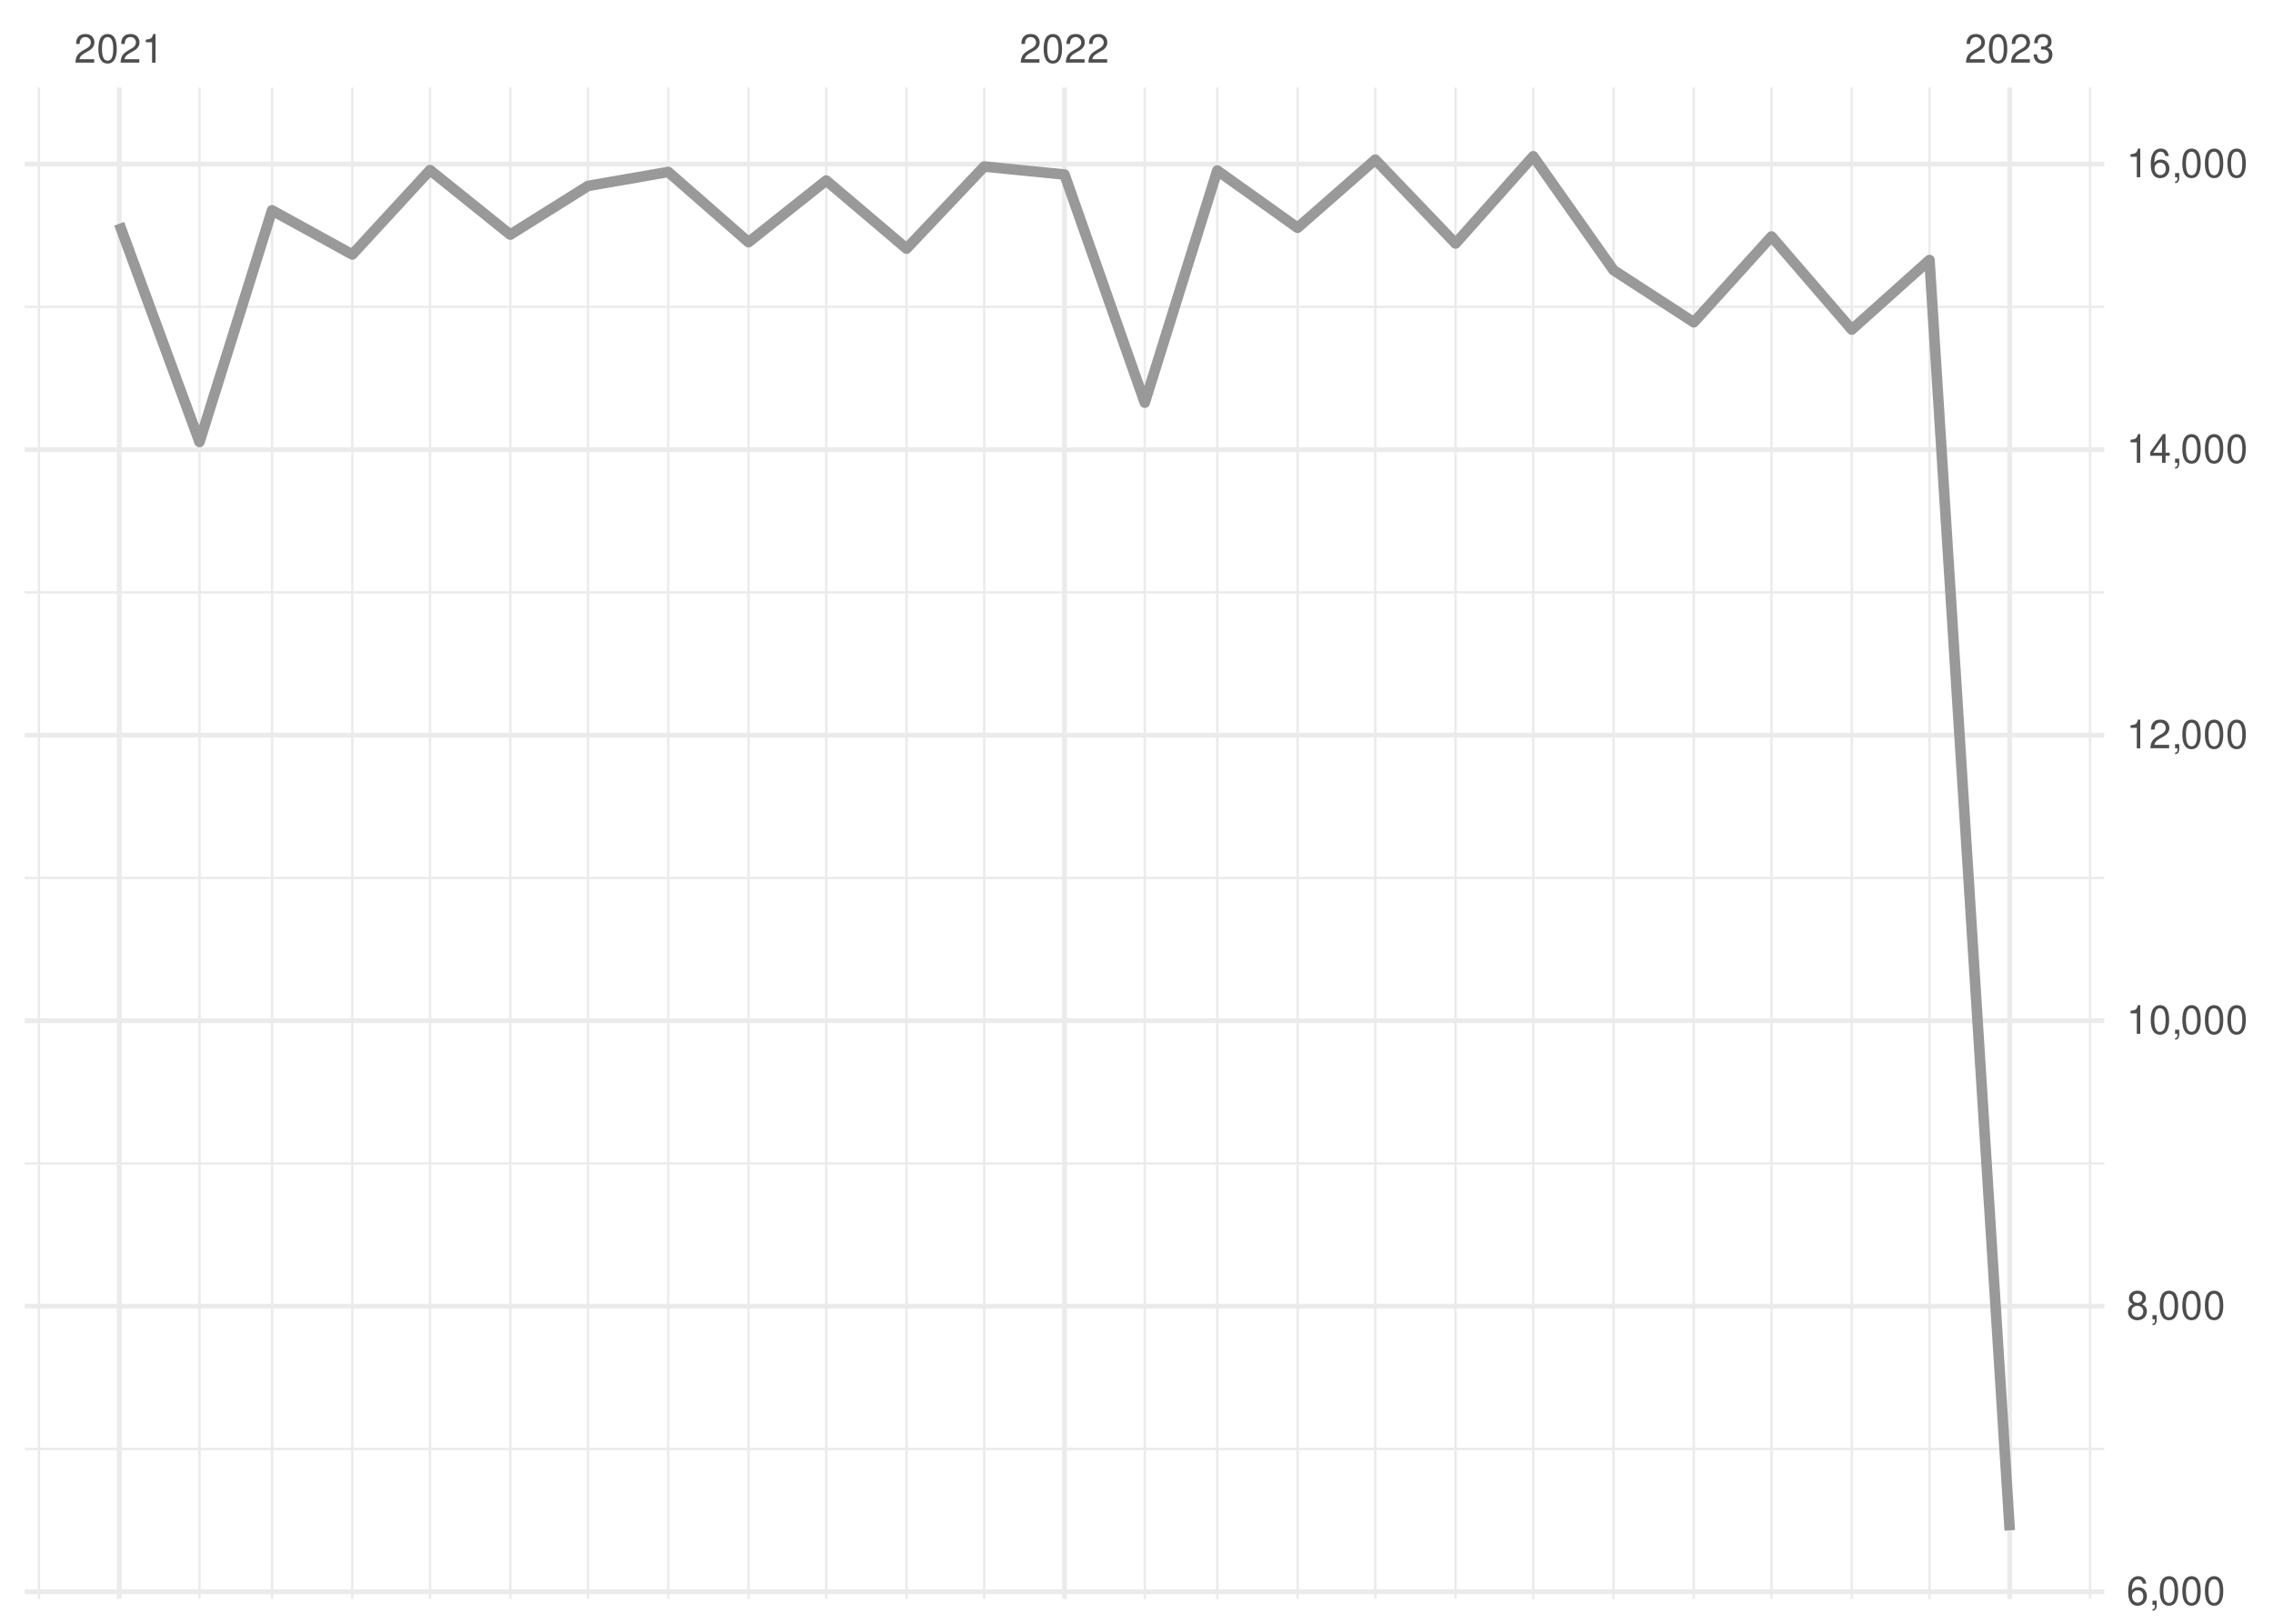
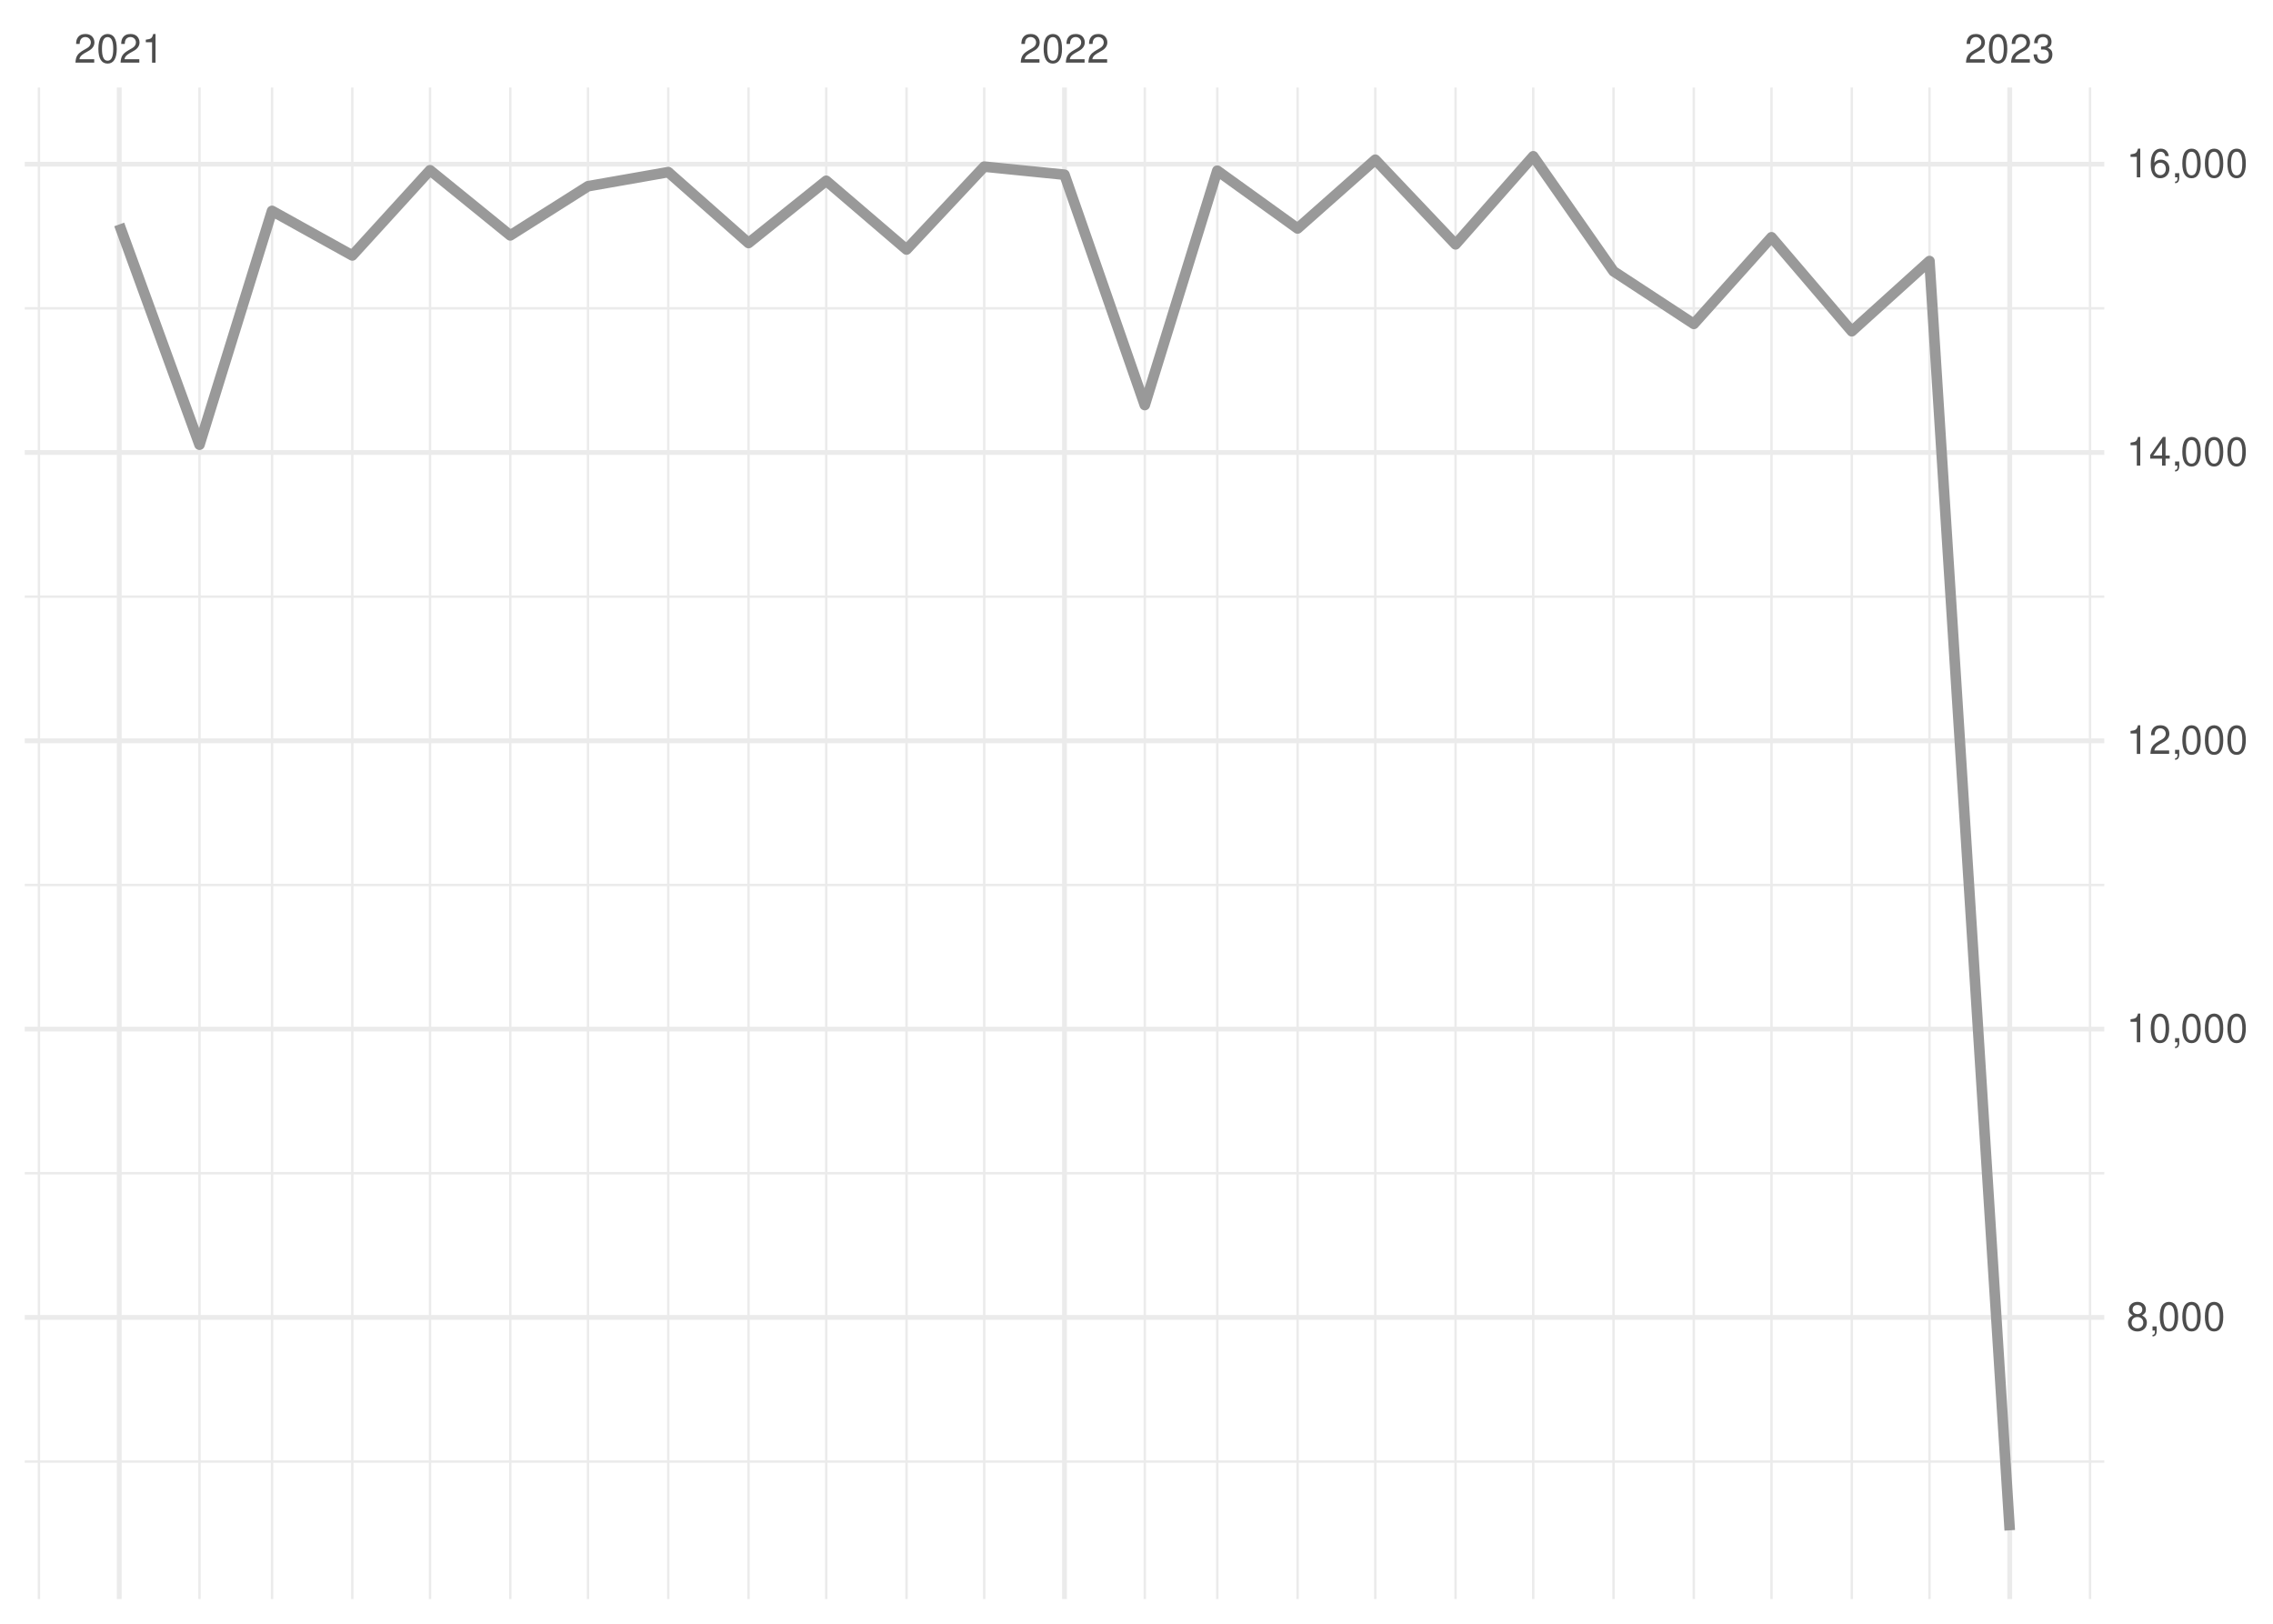
<svg xmlns="http://www.w3.org/2000/svg" xmlns:xlink="http://www.w3.org/1999/xlink" width="504pt" height="360pt" viewBox="0 0 504 360" version="1.1">
  <defs>
    <g>
      <symbol overflow="visible" id="glyph0-0">
        <path style="stroke:none;" d="" />
      </symbol>
      <symbol overflow="visible" id="glyph0-1">
        <path style="stroke:none;" d="M 4.453 -0.766 L 1.172 -0.766 C 1.25 -1.297 1.531 -1.625 2.297 -2.094 L 3.172 -2.594 C 4.047 -3.062 4.5 -3.719 4.5 -4.5 C 4.5 -5.031 4.281 -5.531 3.922 -5.875 C 3.547 -6.203 3.094 -6.359 2.5 -6.359 C 1.703 -6.359 1.125 -6.078 0.781 -5.531 C 0.547 -5.203 0.453 -4.797 0.438 -4.156 L 1.219 -4.156 C 1.234 -4.594 1.297 -4.844 1.406 -5.062 C 1.594 -5.438 2 -5.688 2.469 -5.688 C 3.172 -5.688 3.703 -5.172 3.703 -4.484 C 3.703 -3.969 3.406 -3.531 2.859 -3.219 L 2.047 -2.75 C 0.75 -2 0.375 -1.406 0.297 -0.016 L 4.453 -0.016 Z M 4.453 -0.766 " />
      </symbol>
      <symbol overflow="visible" id="glyph0-2">
        <path style="stroke:none;" d="M 2.422 -6.359 C 1.844 -6.359 1.312 -6.094 0.984 -5.672 C 0.578 -5.109 0.375 -4.25 0.375 -3.078 C 0.375 -0.938 1.078 0.203 2.422 0.203 C 3.734 0.203 4.453 -0.938 4.453 -3.031 C 4.453 -4.25 4.266 -5.078 3.859 -5.672 C 3.531 -6.109 3.016 -6.359 2.422 -6.359 Z M 2.422 -5.672 C 3.25 -5.672 3.672 -4.828 3.672 -3.094 C 3.672 -1.281 3.266 -0.438 2.406 -0.438 C 1.578 -0.438 1.172 -1.312 1.172 -3.062 C 1.172 -4.828 1.578 -5.672 2.422 -5.672 Z M 2.422 -5.672 " />
      </symbol>
      <symbol overflow="visible" id="glyph0-3">
        <path style="stroke:none;" d="M 2.281 -4.531 L 2.281 0 L 3.047 0 L 3.047 -6.359 L 2.547 -6.359 C 2.266 -5.391 2.094 -5.25 0.891 -5.094 L 0.891 -4.531 Z M 2.281 -4.531 " />
      </symbol>
      <symbol overflow="visible" id="glyph0-4">
        <path style="stroke:none;" d="M 1.938 -2.922 L 2.359 -2.922 C 3.203 -2.922 3.656 -2.531 3.656 -1.766 C 3.656 -0.969 3.172 -0.484 2.375 -0.484 C 1.516 -0.484 1.109 -0.922 1.062 -1.844 L 0.281 -1.844 C 0.312 -1.344 0.406 -1 0.547 -0.719 C 0.875 -0.109 1.484 0.203 2.344 0.203 C 3.625 0.203 4.453 -0.578 4.453 -1.781 C 4.453 -2.594 4.141 -3.031 3.391 -3.297 C 3.969 -3.531 4.266 -3.969 4.266 -4.609 C 4.266 -5.703 3.547 -6.359 2.359 -6.359 C 1.109 -6.359 0.438 -5.656 0.406 -4.312 L 1.188 -4.312 C 1.203 -4.703 1.234 -4.922 1.328 -5.109 C 1.5 -5.469 1.891 -5.688 2.375 -5.688 C 3.062 -5.688 3.469 -5.266 3.469 -4.578 C 3.469 -4.141 3.312 -3.859 2.969 -3.719 C 2.766 -3.625 2.484 -3.594 1.938 -3.578 Z M 1.938 -2.922 " />
      </symbol>
      <symbol overflow="visible" id="glyph0-5">
-         <path style="stroke:none;" d="M 4.375 -4.703 C 4.234 -5.75 3.562 -6.359 2.609 -6.359 C 1.922 -6.359 1.312 -6.031 0.938 -5.453 C 0.547 -4.828 0.375 -4.062 0.375 -2.906 C 0.375 -1.828 0.531 -1.156 0.906 -0.594 C 1.234 -0.078 1.781 0.203 2.469 0.203 C 3.656 0.203 4.516 -0.688 4.516 -1.922 C 4.516 -3.094 3.719 -3.922 2.609 -3.922 C 1.984 -3.922 1.5 -3.688 1.172 -3.234 C 1.172 -4.797 1.672 -5.672 2.562 -5.672 C 3.109 -5.672 3.484 -5.328 3.609 -4.703 Z M 2.5 -3.234 C 3.25 -3.234 3.719 -2.703 3.719 -1.859 C 3.719 -1.062 3.188 -0.484 2.484 -0.484 C 1.766 -0.484 1.219 -1.094 1.219 -1.906 C 1.219 -2.688 1.734 -3.234 2.5 -3.234 Z M 2.5 -3.234 " />
+         <path style="stroke:none;" d="M 3.438 -3.359 C 4.094 -3.75 4.297 -4.062 4.297 -4.656 C 4.297 -5.672 3.531 -6.359 2.422 -6.359 C 1.312 -6.359 0.547 -5.672 0.547 -4.672 C 0.547 -4.062 0.75 -3.75 1.391 -3.359 C 0.672 -2.984 0.328 -2.469 0.328 -1.766 C 0.328 -0.609 1.172 0.203 2.422 0.203 C 3.656 0.203 4.516 -0.609 4.516 -1.766 C 4.516 -2.469 4.156 -2.984 3.438 -3.359 Z M 2.422 -5.672 C 3.078 -5.672 3.5 -5.281 3.5 -4.641 C 3.5 -4.047 3.062 -3.656 2.422 -3.656 C 1.766 -3.656 1.344 -4.047 1.344 -4.656 C 1.344 -5.281 1.766 -5.672 2.422 -5.672 Z M 2.422 -3 C 3.188 -3 3.719 -2.484 3.719 -1.75 C 3.719 -0.984 3.203 -0.484 2.406 -0.484 C 1.641 -0.484 1.125 -1 1.125 -1.734 C 1.125 -2.5 1.641 -3 2.422 -3 Z M 2.422 -3 " />
      </symbol>
      <symbol overflow="visible" id="glyph0-6">
        <path style="stroke:none;" d="M 0.766 -0.922 L 0.766 0 L 1.297 0 L 1.297 0.156 C 1.297 0.766 1.172 0.938 0.766 0.953 L 0.766 1.297 C 1.344 1.312 1.688 0.891 1.688 0.141 L 1.688 -0.922 Z M 0.766 -0.922 " />
      </symbol>
      <symbol overflow="visible" id="glyph0-7">
-         <path style="stroke:none;" d="M 3.438 -3.359 C 4.094 -3.75 4.297 -4.062 4.297 -4.656 C 4.297 -5.672 3.531 -6.359 2.422 -6.359 C 1.312 -6.359 0.547 -5.672 0.547 -4.672 C 0.547 -4.062 0.75 -3.75 1.391 -3.359 C 0.672 -2.984 0.328 -2.469 0.328 -1.766 C 0.328 -0.609 1.172 0.203 2.422 0.203 C 3.656 0.203 4.516 -0.609 4.516 -1.766 C 4.516 -2.469 4.156 -2.984 3.438 -3.359 Z M 2.422 -5.672 C 3.078 -5.672 3.5 -5.281 3.5 -4.641 C 3.5 -4.047 3.062 -3.656 2.422 -3.656 C 1.766 -3.656 1.344 -4.047 1.344 -4.656 C 1.344 -5.281 1.766 -5.672 2.422 -5.672 Z M 2.422 -3 C 3.188 -3 3.719 -2.484 3.719 -1.75 C 3.719 -0.984 3.203 -0.484 2.406 -0.484 C 1.641 -0.484 1.125 -1 1.125 -1.734 C 1.125 -2.5 1.641 -3 2.422 -3 Z M 2.422 -3 " />
+         <path style="stroke:none;" d="M 2.875 -1.547 L 2.875 0 L 3.656 0 L 3.656 -1.547 L 4.578 -1.547 L 4.578 -2.234 L 3.656 -2.234 L 3.656 -6.359 L 3.078 -6.359 L 0.25 -2.359 L 0.25 -1.547 Z M 2.875 -2.234 L 0.922 -2.234 L 2.875 -5.047 Z M 2.875 -2.234 " />
      </symbol>
      <symbol overflow="visible" id="glyph0-8">
-         <path style="stroke:none;" d="M 2.875 -1.547 L 2.875 0 L 3.656 0 L 3.656 -1.547 L 4.578 -1.547 L 4.578 -2.234 L 3.656 -2.234 L 3.656 -6.359 L 3.078 -6.359 L 0.25 -2.359 L 0.25 -1.547 Z M 2.875 -2.234 L 0.922 -2.234 L 2.875 -5.047 Z M 2.875 -2.234 " />
+         <path style="stroke:none;" d="M 4.375 -4.703 C 4.234 -5.75 3.562 -6.359 2.609 -6.359 C 1.922 -6.359 1.312 -6.031 0.938 -5.453 C 0.547 -4.828 0.375 -4.062 0.375 -2.906 C 0.375 -1.828 0.531 -1.156 0.906 -0.594 C 1.234 -0.078 1.781 0.203 2.469 0.203 C 3.656 0.203 4.516 -0.688 4.516 -1.922 C 4.516 -3.094 3.719 -3.922 2.609 -3.922 C 1.984 -3.922 1.5 -3.688 1.172 -3.234 C 1.172 -4.797 1.672 -5.672 2.562 -5.672 C 3.109 -5.672 3.484 -5.328 3.609 -4.703 Z M 2.5 -3.234 C 3.25 -3.234 3.719 -2.703 3.719 -1.859 C 3.719 -1.062 3.188 -0.484 2.484 -0.484 C 1.766 -0.484 1.219 -1.094 1.219 -1.906 C 1.219 -2.688 1.734 -3.234 2.5 -3.234 Z M 2.5 -3.234 " />
      </symbol>
    </g>
    <clipPath id="clip1">
-       <path d="M 5.48 320 L 466.59 320 L 466.59 322 L 5.48 322 Z M 5.48 320 " />
+       <path d="M 5.48 323 L 466.59 323 L 466.59 325 L 5.48 325 Z M 5.48 323 " />
    </clipPath>
    <clipPath id="clip2">
-       <path d="M 5.48 257 L 466.59 257 L 466.59 259 L 5.48 259 Z M 5.48 257 " />
+       <path d="M 5.48 259 L 466.59 259 L 466.59 261 L 5.48 261 Z M 5.48 259 " />
    </clipPath>
    <clipPath id="clip3">
-       <path d="M 5.48 194 L 466.59 194 L 466.59 195 L 5.48 195 Z M 5.48 194 " />
+       <path d="M 5.48 195 L 466.59 195 L 466.59 197 L 5.48 197 Z M 5.48 195 " />
    </clipPath>
    <clipPath id="clip4">
-       <path d="M 5.48 131 L 466.59 131 L 466.59 132 L 5.48 132 Z M 5.48 131 " />
+       <path d="M 5.48 132 L 466.59 132 L 466.59 133 L 5.48 133 Z M 5.48 132 " />
    </clipPath>
    <clipPath id="clip5">
-       <path d="M 5.48 67 L 466.59 67 L 466.59 69 L 5.48 69 Z M 5.48 67 " />
+       <path d="M 5.48 68 L 466.59 68 L 466.59 69 L 5.48 69 Z M 5.48 68 " />
    </clipPath>
    <clipPath id="clip6">
      <path d="M 8 19.41 L 9 19.41 L 9 354.52 L 8 354.52 Z M 8 19.41 " />
    </clipPath>
    <clipPath id="clip7">
      <path d="M 43 19.41 L 45 19.41 L 45 354.52 L 43 354.52 Z M 43 19.41 " />
    </clipPath>
    <clipPath id="clip8">
      <path d="M 60 19.41 L 61 19.41 L 61 354.52 L 60 354.52 Z M 60 19.41 " />
    </clipPath>
    <clipPath id="clip9">
      <path d="M 77 19.41 L 79 19.41 L 79 354.52 L 77 354.52 Z M 77 19.41 " />
    </clipPath>
    <clipPath id="clip10">
      <path d="M 95 19.41 L 96 19.41 L 96 354.52 L 95 354.52 Z M 95 19.41 " />
    </clipPath>
    <clipPath id="clip11">
      <path d="M 112 19.41 L 114 19.41 L 114 354.52 L 112 354.52 Z M 112 19.41 " />
    </clipPath>
    <clipPath id="clip12">
      <path d="M 130 19.41 L 131 19.41 L 131 354.52 L 130 354.52 Z M 130 19.41 " />
    </clipPath>
    <clipPath id="clip13">
      <path d="M 147 19.41 L 149 19.41 L 149 354.52 L 147 354.52 Z M 147 19.41 " />
    </clipPath>
    <clipPath id="clip14">
      <path d="M 165 19.41 L 167 19.41 L 167 354.52 L 165 354.52 Z M 165 19.41 " />
    </clipPath>
    <clipPath id="clip15">
      <path d="M 182 19.41 L 184 19.41 L 184 354.52 L 182 354.52 Z M 182 19.41 " />
    </clipPath>
    <clipPath id="clip16">
      <path d="M 200 19.41 L 202 19.41 L 202 354.52 L 200 354.52 Z M 200 19.41 " />
    </clipPath>
    <clipPath id="clip17">
      <path d="M 217 19.41 L 219 19.41 L 219 354.52 L 217 354.52 Z M 217 19.41 " />
    </clipPath>
    <clipPath id="clip18">
      <path d="M 253 19.41 L 255 19.41 L 255 354.52 L 253 354.52 Z M 253 19.41 " />
    </clipPath>
    <clipPath id="clip19">
      <path d="M 269 19.41 L 271 19.41 L 271 354.52 L 269 354.52 Z M 269 19.41 " />
    </clipPath>
    <clipPath id="clip20">
      <path d="M 287 19.41 L 288 19.41 L 288 354.52 L 287 354.52 Z M 287 19.41 " />
    </clipPath>
    <clipPath id="clip21">
      <path d="M 304 19.41 L 306 19.41 L 306 354.52 L 304 354.52 Z M 304 19.41 " />
    </clipPath>
    <clipPath id="clip22">
      <path d="M 322 19.41 L 324 19.41 L 324 354.52 L 322 354.52 Z M 322 19.41 " />
    </clipPath>
    <clipPath id="clip23">
      <path d="M 339 19.41 L 341 19.41 L 341 354.52 L 339 354.52 Z M 339 19.41 " />
    </clipPath>
    <clipPath id="clip24">
      <path d="M 357 19.41 L 359 19.41 L 359 354.52 L 357 354.52 Z M 357 19.41 " />
    </clipPath>
    <clipPath id="clip25">
      <path d="M 375 19.41 L 376 19.41 L 376 354.52 L 375 354.52 Z M 375 19.41 " />
    </clipPath>
    <clipPath id="clip26">
      <path d="M 392 19.41 L 394 19.41 L 394 354.52 L 392 354.52 Z M 392 19.41 " />
    </clipPath>
    <clipPath id="clip27">
      <path d="M 410 19.41 L 411 19.41 L 411 354.52 L 410 354.52 Z M 410 19.41 " />
    </clipPath>
    <clipPath id="clip28">
      <path d="M 427 19.41 L 429 19.41 L 429 354.52 L 427 354.52 Z M 427 19.41 " />
    </clipPath>
    <clipPath id="clip29">
      <path d="M 463 19.41 L 464 19.41 L 464 354.52 L 463 354.52 Z M 463 19.41 " />
    </clipPath>
    <clipPath id="clip30">
-       <path d="M 5.48 352 L 466.59 352 L 466.59 354 L 5.48 354 Z M 5.48 352 " />
+       <path d="M 5.48 291 L 466.59 291 L 466.59 293 L 5.48 293 Z M 5.48 291 " />
    </clipPath>
    <clipPath id="clip31">
-       <path d="M 5.48 289 L 466.59 289 L 466.59 291 L 5.48 291 Z M 5.48 289 " />
+       <path d="M 5.48 227 L 466.59 227 L 466.59 229 L 5.48 229 Z M 5.48 227 " />
    </clipPath>
    <clipPath id="clip32">
-       <path d="M 5.48 225 L 466.59 225 L 466.59 227 L 5.48 227 Z M 5.48 225 " />
+       <path d="M 5.48 163 L 466.59 163 L 466.59 165 L 5.48 165 Z M 5.48 163 " />
    </clipPath>
    <clipPath id="clip33">
-       <path d="M 5.48 162 L 466.59 162 L 466.59 164 L 5.48 164 Z M 5.48 162 " />
+       <path d="M 5.48 99 L 466.59 99 L 466.59 101 L 5.48 101 Z M 5.48 99 " />
    </clipPath>
    <clipPath id="clip34">
-       <path d="M 5.48 99 L 466.59 99 L 466.59 101 L 5.48 101 Z M 5.48 99 " />
+       <path d="M 5.48 35 L 466.59 35 L 466.59 37 L 5.48 37 Z M 5.48 35 " />
    </clipPath>
    <clipPath id="clip35">
-       <path d="M 5.48 35 L 466.59 35 L 466.59 37 L 5.48 37 Z M 5.48 35 " />
+       <path d="M 25 19.41 L 27 19.41 L 27 354.52 L 25 354.52 Z M 25 19.41 " />
    </clipPath>
    <clipPath id="clip36">
-       <path d="M 25 19.41 L 27 19.41 L 27 354.52 L 25 354.52 Z M 25 19.41 " />
+       <path d="M 235 19.41 L 237 19.41 L 237 354.52 L 235 354.52 Z M 235 19.41 " />
    </clipPath>
    <clipPath id="clip37">
-       <path d="M 235 19.41 L 237 19.41 L 237 354.52 L 235 354.52 Z M 235 19.41 " />
-     </clipPath>
-     <clipPath id="clip38">
      <path d="M 445 19.41 L 447 19.41 L 447 354.52 L 445 354.52 Z M 445 19.41 " />
    </clipPath>
  </defs>
  <g id="surface26">
    <rect x="0" y="0" width="504" height="360" style="fill:rgb(100%,100%,100%);fill-opacity:1;stroke:none;" />
    <g clip-path="url(#clip1)" clip-rule="nonzero">
-       <path style="fill:none;stroke-width:0.533;stroke-linecap:butt;stroke-linejoin:round;stroke:rgb(92.157%,92.157%,92.157%);stroke-opacity:1;stroke-miterlimit:10;" d="M 5.48 321.246 L 466.59 321.246 " />
+       <path style="fill:none;stroke-width:0.533;stroke-linecap:butt;stroke-linejoin:round;stroke:rgb(92.157%,92.157%,92.157%);stroke-opacity:1;stroke-miterlimit:10;" d="M 5.48 324.043 L 466.59 324.043 " />
    </g>
    <g clip-path="url(#clip2)" clip-rule="nonzero">
-       <path style="fill:none;stroke-width:0.533;stroke-linecap:butt;stroke-linejoin:round;stroke:rgb(92.157%,92.157%,92.157%);stroke-opacity:1;stroke-miterlimit:10;" d="M 5.48 257.945 L 466.59 257.945 " />
+       <path style="fill:none;stroke-width:0.533;stroke-linecap:butt;stroke-linejoin:round;stroke:rgb(92.157%,92.157%,92.157%);stroke-opacity:1;stroke-miterlimit:10;" d="M 5.48 260.121 L 466.59 260.121 " />
    </g>
    <g clip-path="url(#clip3)" clip-rule="nonzero">
-       <path style="fill:none;stroke-width:0.533;stroke-linecap:butt;stroke-linejoin:round;stroke:rgb(92.157%,92.157%,92.157%);stroke-opacity:1;stroke-miterlimit:10;" d="M 5.48 194.641 L 466.59 194.641 " />
+       <path style="fill:none;stroke-width:0.533;stroke-linecap:butt;stroke-linejoin:round;stroke:rgb(92.157%,92.157%,92.157%);stroke-opacity:1;stroke-miterlimit:10;" d="M 5.48 196.203 L 466.59 196.203 " />
    </g>
    <g clip-path="url(#clip4)" clip-rule="nonzero">
-       <path style="fill:none;stroke-width:0.533;stroke-linecap:butt;stroke-linejoin:round;stroke:rgb(92.157%,92.157%,92.157%);stroke-opacity:1;stroke-miterlimit:10;" d="M 5.48 131.34 L 466.59 131.34 " />
+       <path style="fill:none;stroke-width:0.533;stroke-linecap:butt;stroke-linejoin:round;stroke:rgb(92.157%,92.157%,92.157%);stroke-opacity:1;stroke-miterlimit:10;" d="M 5.48 132.281 L 466.59 132.281 " />
    </g>
    <g clip-path="url(#clip5)" clip-rule="nonzero">
-       <path style="fill:none;stroke-width:0.533;stroke-linecap:butt;stroke-linejoin:round;stroke:rgb(92.157%,92.157%,92.157%);stroke-opacity:1;stroke-miterlimit:10;" d="M 5.48 68.035 L 466.59 68.035 " />
+       <path style="fill:none;stroke-width:0.533;stroke-linecap:butt;stroke-linejoin:round;stroke:rgb(92.157%,92.157%,92.157%);stroke-opacity:1;stroke-miterlimit:10;" d="M 5.48 68.359 L 466.59 68.359 " />
    </g>
    <g clip-path="url(#clip6)" clip-rule="nonzero">
      <path style="fill:none;stroke-width:0.533;stroke-linecap:butt;stroke-linejoin:round;stroke:rgb(92.157%,92.157%,92.157%);stroke-opacity:1;stroke-miterlimit:10;" d="M 8.637 354.52 L 8.637 19.41 " />
    </g>
    <g clip-path="url(#clip7)" clip-rule="nonzero">
      <path style="fill:none;stroke-width:0.533;stroke-linecap:butt;stroke-linejoin:round;stroke:rgb(92.157%,92.157%,92.157%);stroke-opacity:1;stroke-miterlimit:10;" d="M 44.238 354.52 L 44.238 19.41 " />
    </g>
    <g clip-path="url(#clip8)" clip-rule="nonzero">
      <path style="fill:none;stroke-width:0.533;stroke-linecap:butt;stroke-linejoin:round;stroke:rgb(92.157%,92.157%,92.157%);stroke-opacity:1;stroke-miterlimit:10;" d="M 60.32 354.52 L 60.32 19.41 " />
    </g>
    <g clip-path="url(#clip9)" clip-rule="nonzero">
      <path style="fill:none;stroke-width:0.533;stroke-linecap:butt;stroke-linejoin:round;stroke:rgb(92.157%,92.157%,92.157%);stroke-opacity:1;stroke-miterlimit:10;" d="M 78.121 354.52 L 78.121 19.41 " />
    </g>
    <g clip-path="url(#clip10)" clip-rule="nonzero">
      <path style="fill:none;stroke-width:0.533;stroke-linecap:butt;stroke-linejoin:round;stroke:rgb(92.157%,92.157%,92.157%);stroke-opacity:1;stroke-miterlimit:10;" d="M 95.348 354.52 L 95.348 19.41 " />
    </g>
    <g clip-path="url(#clip11)" clip-rule="nonzero">
      <path style="fill:none;stroke-width:0.533;stroke-linecap:butt;stroke-linejoin:round;stroke:rgb(92.157%,92.157%,92.157%);stroke-opacity:1;stroke-miterlimit:10;" d="M 113.148 354.52 L 113.148 19.41 " />
    </g>
    <g clip-path="url(#clip12)" clip-rule="nonzero">
      <path style="fill:none;stroke-width:0.533;stroke-linecap:butt;stroke-linejoin:round;stroke:rgb(92.157%,92.157%,92.157%);stroke-opacity:1;stroke-miterlimit:10;" d="M 130.375 354.52 L 130.375 19.41 " />
    </g>
    <g clip-path="url(#clip13)" clip-rule="nonzero">
      <path style="fill:none;stroke-width:0.533;stroke-linecap:butt;stroke-linejoin:round;stroke:rgb(92.157%,92.157%,92.157%);stroke-opacity:1;stroke-miterlimit:10;" d="M 148.176 354.52 L 148.176 19.41 " />
    </g>
    <g clip-path="url(#clip14)" clip-rule="nonzero">
      <path style="fill:none;stroke-width:0.533;stroke-linecap:butt;stroke-linejoin:round;stroke:rgb(92.157%,92.157%,92.157%);stroke-opacity:1;stroke-miterlimit:10;" d="M 165.977 354.52 L 165.977 19.41 " />
    </g>
    <g clip-path="url(#clip15)" clip-rule="nonzero">
      <path style="fill:none;stroke-width:0.533;stroke-linecap:butt;stroke-linejoin:round;stroke:rgb(92.157%,92.157%,92.157%);stroke-opacity:1;stroke-miterlimit:10;" d="M 183.203 354.52 L 183.203 19.41 " />
    </g>
    <g clip-path="url(#clip16)" clip-rule="nonzero">
      <path style="fill:none;stroke-width:0.533;stroke-linecap:butt;stroke-linejoin:round;stroke:rgb(92.157%,92.157%,92.157%);stroke-opacity:1;stroke-miterlimit:10;" d="M 201.008 354.52 L 201.008 19.41 " />
    </g>
    <g clip-path="url(#clip17)" clip-rule="nonzero">
      <path style="fill:none;stroke-width:0.533;stroke-linecap:butt;stroke-linejoin:round;stroke:rgb(92.157%,92.157%,92.157%);stroke-opacity:1;stroke-miterlimit:10;" d="M 218.234 354.52 L 218.234 19.41 " />
    </g>
    <g clip-path="url(#clip18)" clip-rule="nonzero">
      <path style="fill:none;stroke-width:0.533;stroke-linecap:butt;stroke-linejoin:round;stroke:rgb(92.157%,92.157%,92.157%);stroke-opacity:1;stroke-miterlimit:10;" d="M 253.836 354.52 L 253.836 19.41 " />
    </g>
    <g clip-path="url(#clip19)" clip-rule="nonzero">
      <path style="fill:none;stroke-width:0.533;stroke-linecap:butt;stroke-linejoin:round;stroke:rgb(92.157%,92.157%,92.157%);stroke-opacity:1;stroke-miterlimit:10;" d="M 269.914 354.52 L 269.914 19.41 " />
    </g>
    <g clip-path="url(#clip20)" clip-rule="nonzero">
      <path style="fill:none;stroke-width:0.533;stroke-linecap:butt;stroke-linejoin:round;stroke:rgb(92.157%,92.157%,92.157%);stroke-opacity:1;stroke-miterlimit:10;" d="M 287.715 354.52 L 287.715 19.41 " />
    </g>
    <g clip-path="url(#clip21)" clip-rule="nonzero">
      <path style="fill:none;stroke-width:0.533;stroke-linecap:butt;stroke-linejoin:round;stroke:rgb(92.157%,92.157%,92.157%);stroke-opacity:1;stroke-miterlimit:10;" d="M 304.941 354.52 L 304.941 19.41 " />
    </g>
    <g clip-path="url(#clip22)" clip-rule="nonzero">
      <path style="fill:none;stroke-width:0.533;stroke-linecap:butt;stroke-linejoin:round;stroke:rgb(92.157%,92.157%,92.157%);stroke-opacity:1;stroke-miterlimit:10;" d="M 322.742 354.52 L 322.742 19.41 " />
    </g>
    <g clip-path="url(#clip23)" clip-rule="nonzero">
      <path style="fill:none;stroke-width:0.533;stroke-linecap:butt;stroke-linejoin:round;stroke:rgb(92.157%,92.157%,92.157%);stroke-opacity:1;stroke-miterlimit:10;" d="M 339.969 354.52 L 339.969 19.41 " />
    </g>
    <g clip-path="url(#clip24)" clip-rule="nonzero">
      <path style="fill:none;stroke-width:0.533;stroke-linecap:butt;stroke-linejoin:round;stroke:rgb(92.157%,92.157%,92.157%);stroke-opacity:1;stroke-miterlimit:10;" d="M 357.773 354.52 L 357.773 19.41 " />
    </g>
    <g clip-path="url(#clip25)" clip-rule="nonzero">
      <path style="fill:none;stroke-width:0.533;stroke-linecap:butt;stroke-linejoin:round;stroke:rgb(92.157%,92.157%,92.157%);stroke-opacity:1;stroke-miterlimit:10;" d="M 375.574 354.52 L 375.574 19.41 " />
    </g>
    <g clip-path="url(#clip26)" clip-rule="nonzero">
      <path style="fill:none;stroke-width:0.533;stroke-linecap:butt;stroke-linejoin:round;stroke:rgb(92.157%,92.157%,92.157%);stroke-opacity:1;stroke-miterlimit:10;" d="M 392.801 354.52 L 392.801 19.41 " />
    </g>
    <g clip-path="url(#clip27)" clip-rule="nonzero">
      <path style="fill:none;stroke-width:0.533;stroke-linecap:butt;stroke-linejoin:round;stroke:rgb(92.157%,92.157%,92.157%);stroke-opacity:1;stroke-miterlimit:10;" d="M 410.602 354.52 L 410.602 19.41 " />
    </g>
    <g clip-path="url(#clip28)" clip-rule="nonzero">
      <path style="fill:none;stroke-width:0.533;stroke-linecap:butt;stroke-linejoin:round;stroke:rgb(92.157%,92.157%,92.157%);stroke-opacity:1;stroke-miterlimit:10;" d="M 427.828 354.52 L 427.828 19.41 " />
    </g>
    <g clip-path="url(#clip29)" clip-rule="nonzero">
      <path style="fill:none;stroke-width:0.533;stroke-linecap:butt;stroke-linejoin:round;stroke:rgb(92.157%,92.157%,92.157%);stroke-opacity:1;stroke-miterlimit:10;" d="M 463.43 354.52 L 463.43 19.41 " />
    </g>
    <g clip-path="url(#clip30)" clip-rule="nonzero">
-       <path style="fill:none;stroke-width:1.067;stroke-linecap:butt;stroke-linejoin:round;stroke:rgb(92.157%,92.157%,92.157%);stroke-opacity:1;stroke-miterlimit:10;" d="M 5.48 352.898 L 466.59 352.898 " />
+       <path style="fill:none;stroke-width:1.067;stroke-linecap:butt;stroke-linejoin:round;stroke:rgb(92.157%,92.157%,92.157%);stroke-opacity:1;stroke-miterlimit:10;" d="M 5.48 292.082 L 466.59 292.082 " />
    </g>
    <g clip-path="url(#clip31)" clip-rule="nonzero">
-       <path style="fill:none;stroke-width:1.067;stroke-linecap:butt;stroke-linejoin:round;stroke:rgb(92.157%,92.157%,92.157%);stroke-opacity:1;stroke-miterlimit:10;" d="M 5.48 289.594 L 466.59 289.594 " />
+       <path style="fill:none;stroke-width:1.067;stroke-linecap:butt;stroke-linejoin:round;stroke:rgb(92.157%,92.157%,92.157%);stroke-opacity:1;stroke-miterlimit:10;" d="M 5.48 228.164 L 466.59 228.164 " />
    </g>
    <g clip-path="url(#clip32)" clip-rule="nonzero">
-       <path style="fill:none;stroke-width:1.067;stroke-linecap:butt;stroke-linejoin:round;stroke:rgb(92.157%,92.157%,92.157%);stroke-opacity:1;stroke-miterlimit:10;" d="M 5.48 226.293 L 466.59 226.293 " />
+       <path style="fill:none;stroke-width:1.067;stroke-linecap:butt;stroke-linejoin:round;stroke:rgb(92.157%,92.157%,92.157%);stroke-opacity:1;stroke-miterlimit:10;" d="M 5.48 164.242 L 466.59 164.242 " />
    </g>
    <g clip-path="url(#clip33)" clip-rule="nonzero">
-       <path style="fill:none;stroke-width:1.067;stroke-linecap:butt;stroke-linejoin:round;stroke:rgb(92.157%,92.157%,92.157%);stroke-opacity:1;stroke-miterlimit:10;" d="M 5.48 162.988 L 466.59 162.988 " />
+       <path style="fill:none;stroke-width:1.067;stroke-linecap:butt;stroke-linejoin:round;stroke:rgb(92.157%,92.157%,92.157%);stroke-opacity:1;stroke-miterlimit:10;" d="M 5.48 100.32 L 466.59 100.32 " />
    </g>
    <g clip-path="url(#clip34)" clip-rule="nonzero">
-       <path style="fill:none;stroke-width:1.067;stroke-linecap:butt;stroke-linejoin:round;stroke:rgb(92.157%,92.157%,92.157%);stroke-opacity:1;stroke-miterlimit:10;" d="M 5.48 99.688 L 466.59 99.688 " />
+       <path style="fill:none;stroke-width:1.067;stroke-linecap:butt;stroke-linejoin:round;stroke:rgb(92.157%,92.157%,92.157%);stroke-opacity:1;stroke-miterlimit:10;" d="M 5.48 36.402 L 466.59 36.402 " />
    </g>
    <g clip-path="url(#clip35)" clip-rule="nonzero">
-       <path style="fill:none;stroke-width:1.067;stroke-linecap:butt;stroke-linejoin:round;stroke:rgb(92.157%,92.157%,92.157%);stroke-opacity:1;stroke-miterlimit:10;" d="M 5.48 36.383 L 466.59 36.383 " />
+       <path style="fill:none;stroke-width:1.067;stroke-linecap:butt;stroke-linejoin:round;stroke:rgb(92.157%,92.157%,92.157%);stroke-opacity:1;stroke-miterlimit:10;" d="M 26.438 354.52 L 26.438 19.41 " />
    </g>
    <g clip-path="url(#clip36)" clip-rule="nonzero">
-       <path style="fill:none;stroke-width:1.067;stroke-linecap:butt;stroke-linejoin:round;stroke:rgb(92.157%,92.157%,92.157%);stroke-opacity:1;stroke-miterlimit:10;" d="M 26.438 354.52 L 26.438 19.41 " />
+       <path style="fill:none;stroke-width:1.067;stroke-linecap:butt;stroke-linejoin:round;stroke:rgb(92.157%,92.157%,92.157%);stroke-opacity:1;stroke-miterlimit:10;" d="M 236.035 354.52 L 236.035 19.41 " />
    </g>
    <g clip-path="url(#clip37)" clip-rule="nonzero">
-       <path style="fill:none;stroke-width:1.067;stroke-linecap:butt;stroke-linejoin:round;stroke:rgb(92.157%,92.157%,92.157%);stroke-opacity:1;stroke-miterlimit:10;" d="M 236.035 354.52 L 236.035 19.41 " />
-     </g>
-     <g clip-path="url(#clip38)" clip-rule="nonzero">
      <path style="fill:none;stroke-width:1.067;stroke-linecap:butt;stroke-linejoin:round;stroke:rgb(92.157%,92.157%,92.157%);stroke-opacity:1;stroke-miterlimit:10;" d="M 445.629 354.52 L 445.629 19.41 " />
    </g>
-     <path style="fill:none;stroke-width:2.347;stroke-linecap:butt;stroke-linejoin:round;stroke:rgb(60%,60%,60%);stroke-opacity:1;stroke-miterlimit:10;" d="M 26.438 49.613 L 44.238 97.977 L 60.32 46.641 L 78.121 56.418 L 95.348 37.715 L 113.148 52.02 L 130.375 41.227 L 148.176 38.125 L 165.977 53.699 L 183.203 40.023 L 201.008 55.121 L 218.234 36.922 L 236.035 38.695 L 253.836 89.273 L 269.914 37.809 L 287.715 50.5 L 304.941 35.402 L 322.742 53.98 L 339.969 34.645 L 357.773 59.902 L 375.574 71.453 L 392.801 52.43 L 410.602 73.066 L 427.828 57.652 L 445.629 339.289 " />
+     <path style="fill:none;stroke-width:2.347;stroke-linecap:butt;stroke-linejoin:round;stroke:rgb(60%,60%,60%);stroke-opacity:1;stroke-miterlimit:10;" d="M 26.438 49.762 L 44.238 98.594 L 60.32 46.758 L 78.121 56.633 L 95.348 37.742 L 113.148 52.188 L 130.375 41.289 L 148.176 38.16 L 165.977 53.883 L 183.203 40.078 L 201.008 55.32 L 218.234 36.945 L 236.035 38.734 L 253.836 89.805 L 269.914 37.84 L 287.715 50.656 L 304.941 35.41 L 322.742 54.172 L 339.969 34.645 L 357.773 60.148 L 375.574 71.812 L 392.801 52.605 L 410.602 73.441 L 427.828 57.879 L 445.629 339.289 " />
    <g style="fill:rgb(30.196%,30.196%,30.196%);fill-opacity:1;">
      <use xlink:href="#glyph0-1" x="16.438" y="13.896" />
      <use xlink:href="#glyph0-2" x="21.438" y="13.896" />
      <use xlink:href="#glyph0-1" x="26.438" y="13.896" />
      <use xlink:href="#glyph0-3" x="31.438" y="13.896" />
    </g>
    <g style="fill:rgb(30.196%,30.196%,30.196%);fill-opacity:1;">
      <use xlink:href="#glyph0-1" x="226.035" y="13.896" />
      <use xlink:href="#glyph0-2" x="231.035" y="13.896" />
      <use xlink:href="#glyph0-1" x="236.035" y="13.896" />
      <use xlink:href="#glyph0-1" x="241.035" y="13.896" />
    </g>
    <g style="fill:rgb(30.196%,30.196%,30.196%);fill-opacity:1;">
      <use xlink:href="#glyph0-1" x="435.629" y="13.896" />
      <use xlink:href="#glyph0-2" x="440.629" y="13.896" />
      <use xlink:href="#glyph0-1" x="445.629" y="13.896" />
      <use xlink:href="#glyph0-4" x="450.629" y="13.896" />
    </g>
    <g style="fill:rgb(30.196%,30.196%,30.196%);fill-opacity:1;">
-       <use xlink:href="#glyph0-5" x="471.52" y="355.813" />
-       <use xlink:href="#glyph0-6" x="476.52" y="355.813" />
-       <use xlink:href="#glyph0-2" x="478.52" y="355.813" />
-       <use xlink:href="#glyph0-2" x="483.52" y="355.813" />
-       <use xlink:href="#glyph0-2" x="488.52" y="355.813" />
-     </g>
-     <g style="fill:rgb(30.196%,30.196%,30.196%);fill-opacity:1;">
-       <use xlink:href="#glyph0-7" x="471.52" y="292.509" />
-       <use xlink:href="#glyph0-6" x="476.52" y="292.509" />
-       <use xlink:href="#glyph0-2" x="478.52" y="292.509" />
-       <use xlink:href="#glyph0-2" x="483.52" y="292.509" />
-       <use xlink:href="#glyph0-2" x="488.52" y="292.509" />
-     </g>
-     <g style="fill:rgb(30.196%,30.196%,30.196%);fill-opacity:1;">
-       <use xlink:href="#glyph0-3" x="471.52" y="229.208" />
-       <use xlink:href="#glyph0-2" x="476.52" y="229.208" />
-       <use xlink:href="#glyph0-6" x="481.52" y="229.208" />
-       <use xlink:href="#glyph0-2" x="483.52" y="229.208" />
-       <use xlink:href="#glyph0-2" x="488.52" y="229.208" />
-       <use xlink:href="#glyph0-2" x="493.52" y="229.208" />
-     </g>
-     <g style="fill:rgb(30.196%,30.196%,30.196%);fill-opacity:1;">
-       <use xlink:href="#glyph0-3" x="471.52" y="165.903" />
-       <use xlink:href="#glyph0-1" x="476.52" y="165.903" />
-       <use xlink:href="#glyph0-6" x="481.52" y="165.903" />
-       <use xlink:href="#glyph0-2" x="483.52" y="165.903" />
-       <use xlink:href="#glyph0-2" x="488.52" y="165.903" />
-       <use xlink:href="#glyph0-2" x="493.52" y="165.903" />
-     </g>
-     <g style="fill:rgb(30.196%,30.196%,30.196%);fill-opacity:1;">
-       <use xlink:href="#glyph0-3" x="471.52" y="102.603" />
-       <use xlink:href="#glyph0-8" x="476.52" y="102.603" />
-       <use xlink:href="#glyph0-6" x="481.52" y="102.603" />
-       <use xlink:href="#glyph0-2" x="483.52" y="102.603" />
-       <use xlink:href="#glyph0-2" x="488.52" y="102.603" />
-       <use xlink:href="#glyph0-2" x="493.52" y="102.603" />
-     </g>
-     <g style="fill:rgb(30.196%,30.196%,30.196%);fill-opacity:1;">
-       <use xlink:href="#glyph0-3" x="471.52" y="39.298" />
-       <use xlink:href="#glyph0-5" x="476.52" y="39.298" />
-       <use xlink:href="#glyph0-6" x="481.52" y="39.298" />
-       <use xlink:href="#glyph0-2" x="483.52" y="39.298" />
-       <use xlink:href="#glyph0-2" x="488.52" y="39.298" />
-       <use xlink:href="#glyph0-2" x="493.52" y="39.298" />
+       <use xlink:href="#glyph0-5" x="471.52" y="294.997" />
+       <use xlink:href="#glyph0-6" x="476.52" y="294.997" />
+       <use xlink:href="#glyph0-2" x="478.52" y="294.997" />
+       <use xlink:href="#glyph0-2" x="483.52" y="294.997" />
+       <use xlink:href="#glyph0-2" x="488.52" y="294.997" />
+     </g>
+     <g style="fill:rgb(30.196%,30.196%,30.196%);fill-opacity:1;">
+       <use xlink:href="#glyph0-3" x="471.52" y="231.079" />
+       <use xlink:href="#glyph0-2" x="476.52" y="231.079" />
+       <use xlink:href="#glyph0-6" x="481.52" y="231.079" />
+       <use xlink:href="#glyph0-2" x="483.52" y="231.079" />
+       <use xlink:href="#glyph0-2" x="488.52" y="231.079" />
+       <use xlink:href="#glyph0-2" x="493.52" y="231.079" />
+     </g>
+     <g style="fill:rgb(30.196%,30.196%,30.196%);fill-opacity:1;">
+       <use xlink:href="#glyph0-3" x="471.52" y="167.157" />
+       <use xlink:href="#glyph0-1" x="476.52" y="167.157" />
+       <use xlink:href="#glyph0-6" x="481.52" y="167.157" />
+       <use xlink:href="#glyph0-2" x="483.52" y="167.157" />
+       <use xlink:href="#glyph0-2" x="488.52" y="167.157" />
+       <use xlink:href="#glyph0-2" x="493.52" y="167.157" />
+     </g>
+     <g style="fill:rgb(30.196%,30.196%,30.196%);fill-opacity:1;">
+       <use xlink:href="#glyph0-3" x="471.52" y="103.235" />
+       <use xlink:href="#glyph0-7" x="476.52" y="103.235" />
+       <use xlink:href="#glyph0-6" x="481.52" y="103.235" />
+       <use xlink:href="#glyph0-2" x="483.52" y="103.235" />
+       <use xlink:href="#glyph0-2" x="488.52" y="103.235" />
+       <use xlink:href="#glyph0-2" x="493.52" y="103.235" />
+     </g>
+     <g style="fill:rgb(30.196%,30.196%,30.196%);fill-opacity:1;">
+       <use xlink:href="#glyph0-3" x="471.52" y="39.317" />
+       <use xlink:href="#glyph0-8" x="476.52" y="39.317" />
+       <use xlink:href="#glyph0-6" x="481.52" y="39.317" />
+       <use xlink:href="#glyph0-2" x="483.52" y="39.317" />
+       <use xlink:href="#glyph0-2" x="488.52" y="39.317" />
+       <use xlink:href="#glyph0-2" x="493.52" y="39.317" />
    </g>
  </g>
</svg>
